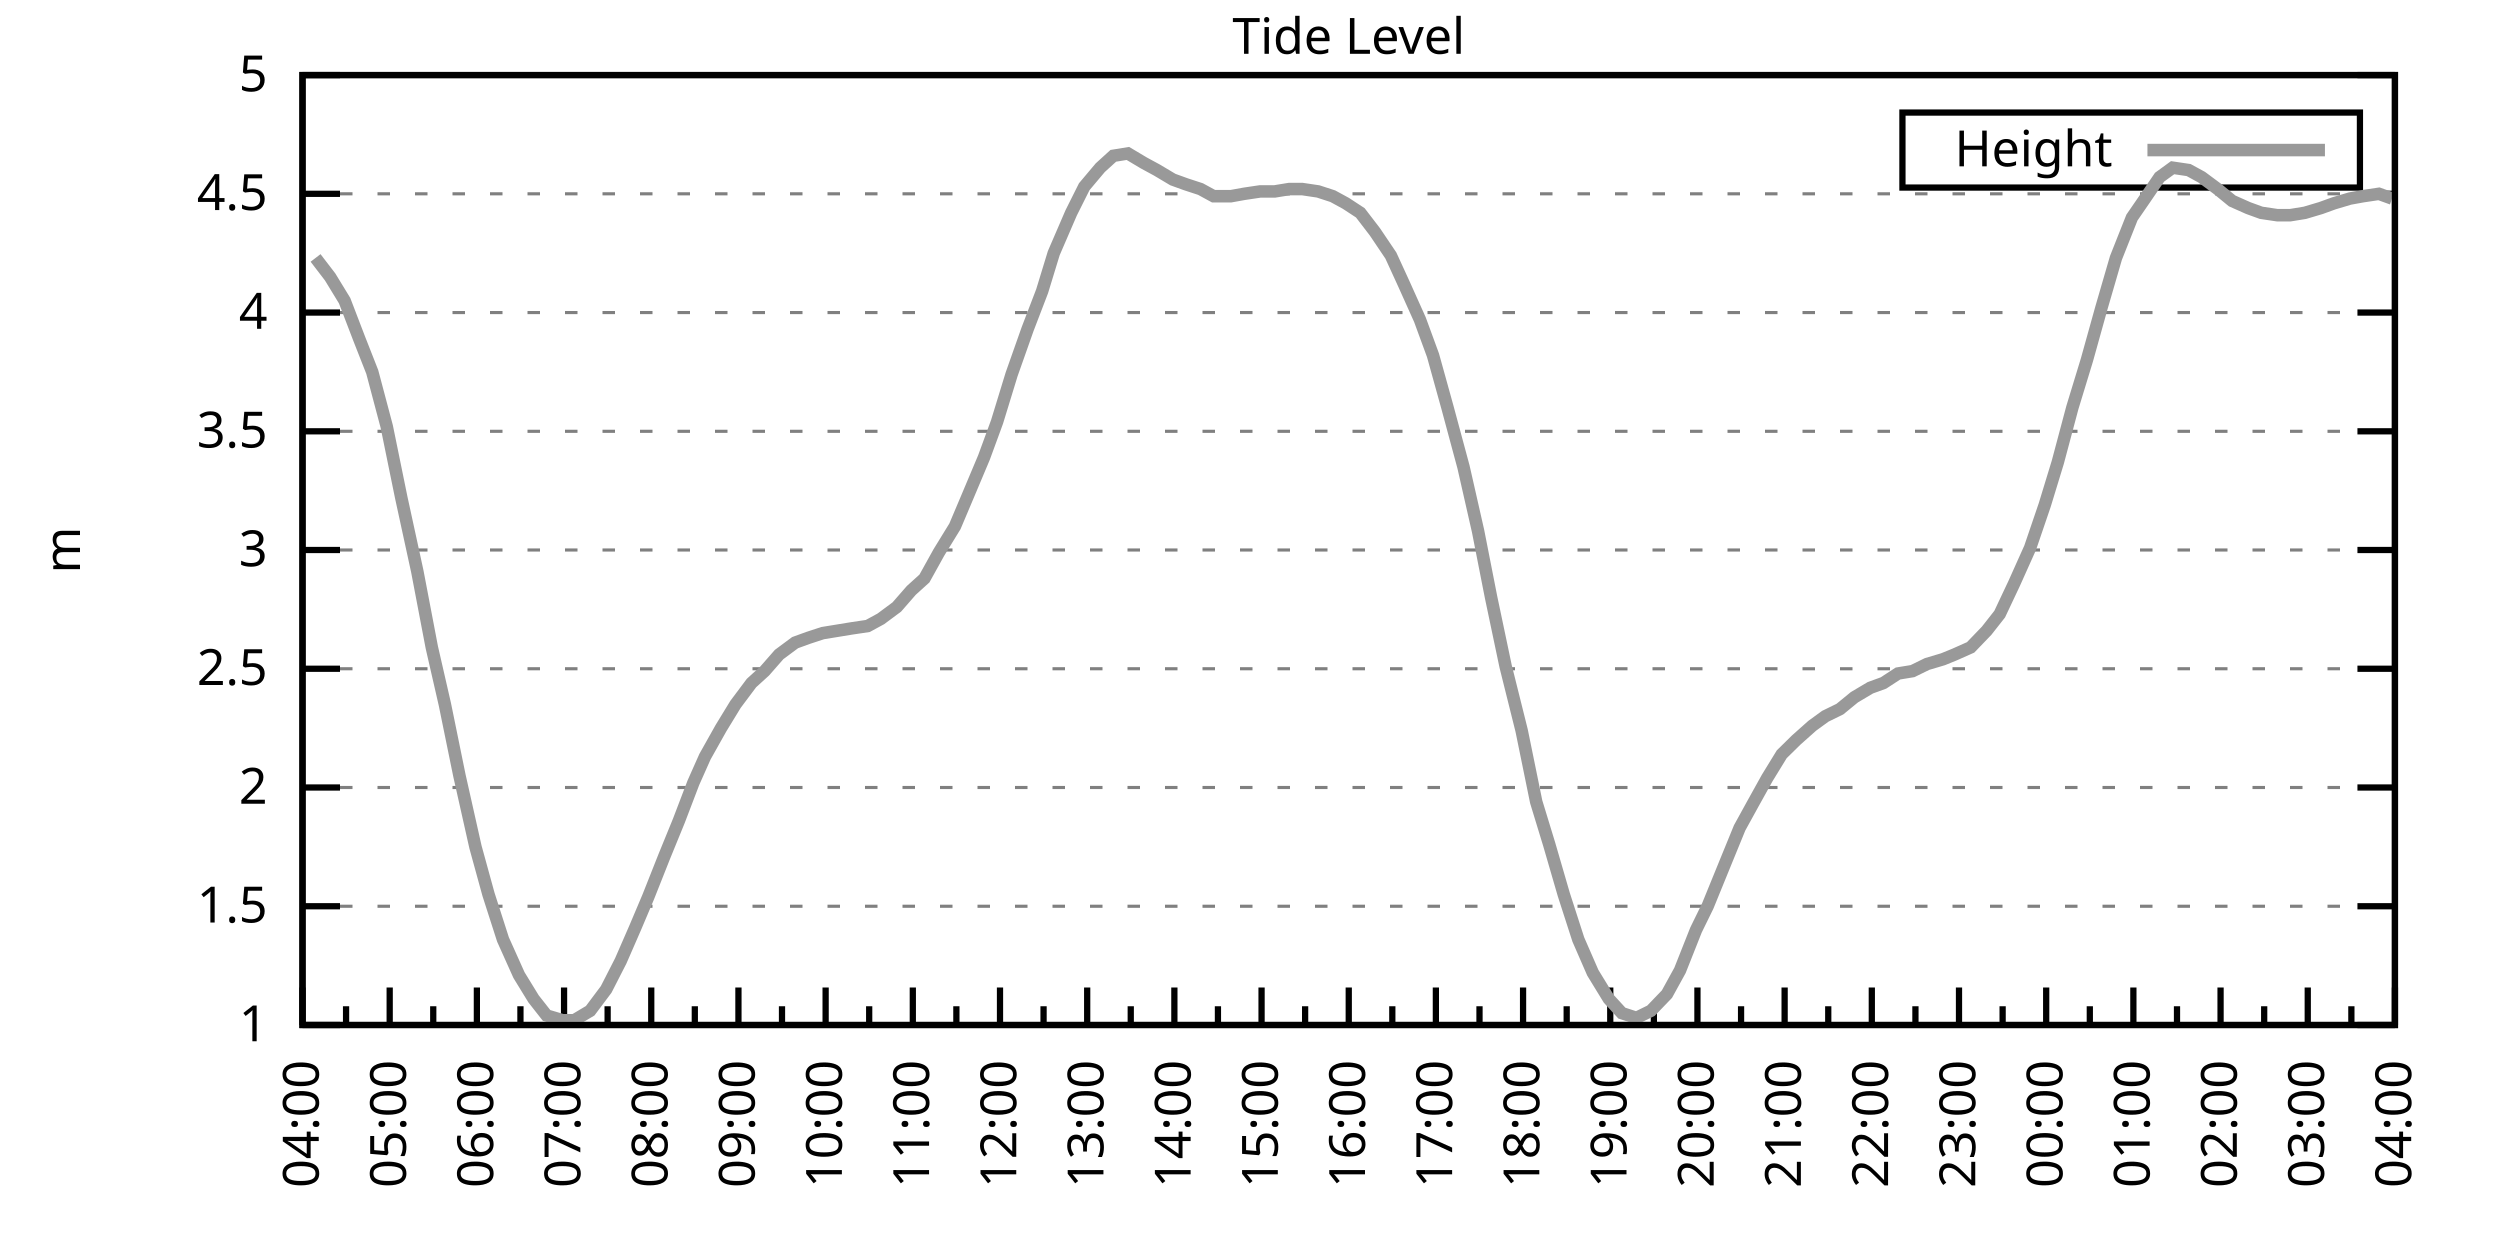
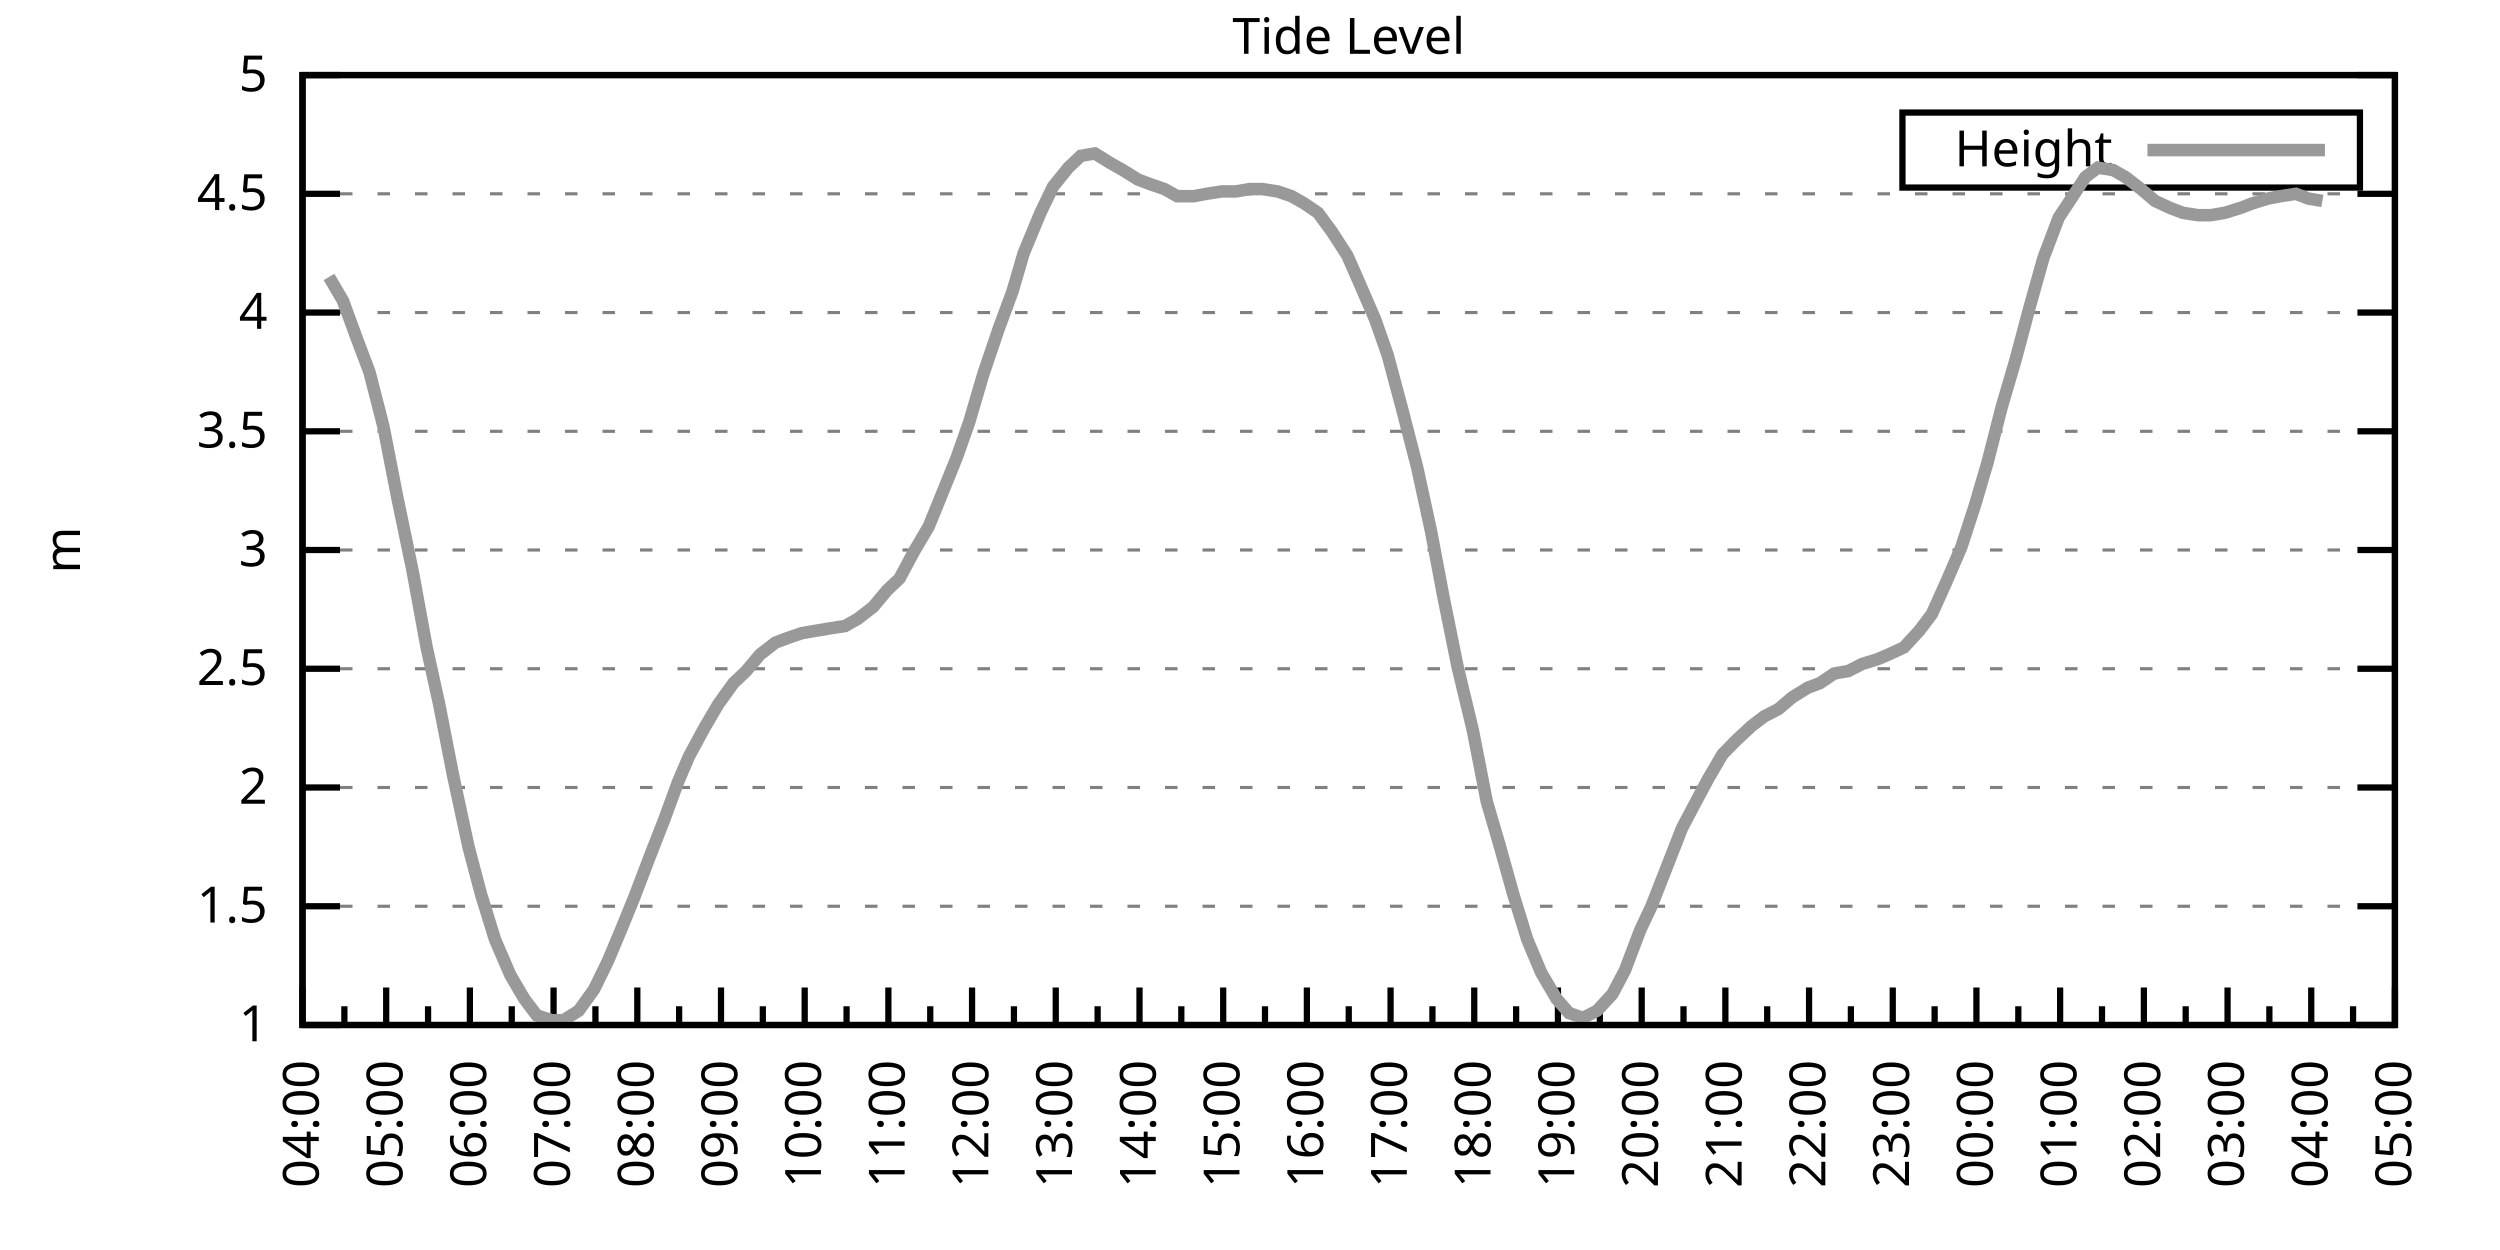
<svg xmlns="http://www.w3.org/2000/svg" xmlns:xlink="http://www.w3.org/1999/xlink" width="400" height="200" viewBox="0 0 400 200">
  <g id="gnuplot_canvas">
    <rect x="0" y="0" width="400" height="200" fill="none" />
    <defs>
      <circle id="gpDot" r="0.5" stroke-width="0.5" stroke="currentColor" />
      <path id="gpPt0" stroke-width="0.333" stroke="currentColor" d="M-1,0 h2 M0,-1 v2" />
      <path id="gpPt1" stroke-width="0.333" stroke="currentColor" d="M-1,-1 L1,1 M1,-1 L-1,1" />
      <path id="gpPt2" stroke-width="0.333" stroke="currentColor" d="M-1,0 L1,0 M0,-1 L0,1 M-1,-1 L1,1 M-1,1 L1,-1" />
      <rect id="gpPt3" stroke-width="0.333" stroke="currentColor" x="-1" y="-1" width="2" height="2" />
      <rect id="gpPt4" stroke-width="0.333" stroke="currentColor" fill="currentColor" x="-1" y="-1" width="2" height="2" />
      <circle id="gpPt5" stroke-width="0.333" stroke="currentColor" cx="0" cy="0" r="1" />
      <use xlink:href="#gpPt5" id="gpPt6" fill="currentColor" stroke="none" />
      <path id="gpPt7" stroke-width="0.333" stroke="currentColor" d="M0,-1.33 L-1.33,0.67 L1.33,0.67 z" />
      <use xlink:href="#gpPt7" id="gpPt8" fill="currentColor" stroke="none" />
      <use xlink:href="#gpPt7" id="gpPt9" stroke="currentColor" transform="rotate(180)" />
      <use xlink:href="#gpPt9" id="gpPt10" fill="currentColor" stroke="none" />
      <use xlink:href="#gpPt3" id="gpPt11" stroke="currentColor" transform="rotate(45)" />
      <use xlink:href="#gpPt11" id="gpPt12" fill="currentColor" stroke="none" />
      <path id="gpPt13" stroke-width="0.333" stroke="currentColor" d="M0,1.330 L1.265,0.411 L0.782,-1.067 L-0.782,-1.076 L-1.265,0.411 z" />
      <use xlink:href="#gpPt13" id="gpPt14" fill="currentColor" stroke="none" />
      <filter id="textbox" filterUnits="objectBoundingBox" x="0" y="0" height="1" width="1">
        <feFlood flood-color="white" flood-opacity="1" result="bgnd" />
        <feComposite in="SourceGraphic" in2="bgnd" operator="atop" />
      </filter>
      <filter id="greybox" filterUnits="objectBoundingBox" x="0" y="0" height="1" width="1">
        <feFlood flood-color="lightgrey" flood-opacity="1" result="grey" />
        <feComposite in="SourceGraphic" in2="grey" operator="atop" />
      </filter>
    </defs>
    <g fill="none" color="white" stroke="currentColor" stroke-width="1.00" stroke-linecap="butt" stroke-linejoin="miter">
</g>
    <g fill="none" color="black" stroke="currentColor" stroke-width="1.00" stroke-linecap="butt" stroke-linejoin="miter">
      <g stroke="none" shape-rendering="crispEdges">
        <polygon fill="rgb(255, 255, 255)" points="48.40,164.00 383.18,164.00 383.18,12.02 48.40,12.02 " />
      </g>
    </g>
    <g fill="none" color="black" stroke="currentColor" stroke-width="1.00" stroke-linecap="butt" stroke-linejoin="miter">
</g>
    <g fill="none" color="black" stroke="black" stroke-width="0.50" stroke-linecap="butt" stroke-linejoin="miter">
</g>
    <g fill="none" color="gray" stroke="currentColor" stroke-width="0.50" stroke-linecap="butt" stroke-linejoin="miter">
      <path stroke="gray" stroke-dasharray="2,4" class="gridline" d="M48.40,164.00 L383.19,164.00  " />
    </g>
    <g fill="none" color="gray" stroke="gray" stroke-width="1.00" stroke-linecap="butt" stroke-linejoin="miter">
</g>
    <g fill="none" color="black" stroke="currentColor" stroke-width="1.00" stroke-linecap="butt" stroke-linejoin="miter">
      <path stroke="black" d="M48.40,164.00 L54.40,164.00 M383.19,164.00 L377.19,164.00  " />
      <g transform="translate(42.80,166.60)" stroke="none" fill="black" font-family="Sans" font-size="8.00" text-anchor="end">
        <text>
          <tspan font-family="Sans"> 1</tspan>
        </text>
      </g>
    </g>
    <g fill="none" color="black" stroke="currentColor" stroke-width="1.00" stroke-linecap="butt" stroke-linejoin="miter">
</g>
    <g fill="none" color="black" stroke="black" stroke-width="0.50" stroke-linecap="butt" stroke-linejoin="miter">
</g>
    <g fill="none" color="gray" stroke="currentColor" stroke-width="0.50" stroke-linecap="butt" stroke-linejoin="miter">
      <path stroke="gray" stroke-dasharray="2,4" class="gridline" d="M48.40,145.00 L383.19,145.00  " />
    </g>
    <g fill="none" color="gray" stroke="gray" stroke-width="1.00" stroke-linecap="butt" stroke-linejoin="miter">
</g>
    <g fill="none" color="black" stroke="currentColor" stroke-width="1.00" stroke-linecap="butt" stroke-linejoin="miter">
      <path stroke="black" d="M48.40,145.00 L54.40,145.00 M383.19,145.00 L377.19,145.00  " />
      <g transform="translate(42.80,147.60)" stroke="none" fill="black" font-family="Sans" font-size="8.00" text-anchor="end">
        <text>
          <tspan font-family="Sans"> 1.5</tspan>
        </text>
      </g>
    </g>
    <g fill="none" color="black" stroke="currentColor" stroke-width="1.00" stroke-linecap="butt" stroke-linejoin="miter">
</g>
    <g fill="none" color="black" stroke="black" stroke-width="0.50" stroke-linecap="butt" stroke-linejoin="miter">
</g>
    <g fill="none" color="gray" stroke="currentColor" stroke-width="0.50" stroke-linecap="butt" stroke-linejoin="miter">
      <path stroke="gray" stroke-dasharray="2,4" class="gridline" d="M48.40,126.00 L383.19,126.00  " />
    </g>
    <g fill="none" color="gray" stroke="gray" stroke-width="1.00" stroke-linecap="butt" stroke-linejoin="miter">
</g>
    <g fill="none" color="black" stroke="currentColor" stroke-width="1.00" stroke-linecap="butt" stroke-linejoin="miter">
      <path stroke="black" d="M48.40,126.00 L54.40,126.00 M383.19,126.00 L377.19,126.00  " />
      <g transform="translate(42.80,128.60)" stroke="none" fill="black" font-family="Sans" font-size="8.00" text-anchor="end">
        <text>
          <tspan font-family="Sans"> 2</tspan>
        </text>
      </g>
    </g>
    <g fill="none" color="black" stroke="currentColor" stroke-width="1.00" stroke-linecap="butt" stroke-linejoin="miter">
</g>
    <g fill="none" color="black" stroke="black" stroke-width="0.50" stroke-linecap="butt" stroke-linejoin="miter">
</g>
    <g fill="none" color="gray" stroke="currentColor" stroke-width="0.50" stroke-linecap="butt" stroke-linejoin="miter">
      <path stroke="gray" stroke-dasharray="2,4" class="gridline" d="M48.40,107.00 L383.19,107.00  " />
    </g>
    <g fill="none" color="gray" stroke="gray" stroke-width="1.00" stroke-linecap="butt" stroke-linejoin="miter">
</g>
    <g fill="none" color="black" stroke="currentColor" stroke-width="1.00" stroke-linecap="butt" stroke-linejoin="miter">
      <path stroke="black" d="M48.40,107.00 L54.40,107.00 M383.19,107.00 L377.19,107.00  " />
      <g transform="translate(42.80,109.60)" stroke="none" fill="black" font-family="Sans" font-size="8.00" text-anchor="end">
        <text>
          <tspan font-family="Sans"> 2.5</tspan>
        </text>
      </g>
    </g>
    <g fill="none" color="black" stroke="currentColor" stroke-width="1.00" stroke-linecap="butt" stroke-linejoin="miter">
</g>
    <g fill="none" color="black" stroke="black" stroke-width="0.50" stroke-linecap="butt" stroke-linejoin="miter">
</g>
    <g fill="none" color="gray" stroke="currentColor" stroke-width="0.50" stroke-linecap="butt" stroke-linejoin="miter">
      <path stroke="gray" stroke-dasharray="2,4" class="gridline" d="M48.40,88.00 L383.19,88.00  " />
    </g>
    <g fill="none" color="gray" stroke="gray" stroke-width="1.00" stroke-linecap="butt" stroke-linejoin="miter">
</g>
    <g fill="none" color="black" stroke="currentColor" stroke-width="1.00" stroke-linecap="butt" stroke-linejoin="miter">
      <path stroke="black" d="M48.40,88.00 L54.40,88.00 M383.19,88.00 L377.19,88.00  " />
      <g transform="translate(42.80,90.60)" stroke="none" fill="black" font-family="Sans" font-size="8.00" text-anchor="end">
        <text>
          <tspan font-family="Sans"> 3</tspan>
        </text>
      </g>
    </g>
    <g fill="none" color="black" stroke="currentColor" stroke-width="1.00" stroke-linecap="butt" stroke-linejoin="miter">
</g>
    <g fill="none" color="black" stroke="black" stroke-width="0.50" stroke-linecap="butt" stroke-linejoin="miter">
</g>
    <g fill="none" color="gray" stroke="currentColor" stroke-width="0.50" stroke-linecap="butt" stroke-linejoin="miter">
      <path stroke="gray" stroke-dasharray="2,4" class="gridline" d="M48.40,69.01 L383.19,69.01  " />
    </g>
    <g fill="none" color="gray" stroke="gray" stroke-width="1.00" stroke-linecap="butt" stroke-linejoin="miter">
</g>
    <g fill="none" color="black" stroke="currentColor" stroke-width="1.00" stroke-linecap="butt" stroke-linejoin="miter">
      <path stroke="black" d="M48.40,69.01 L54.40,69.01 M383.19,69.01 L377.19,69.01  " />
      <g transform="translate(42.80,71.61)" stroke="none" fill="black" font-family="Sans" font-size="8.00" text-anchor="end">
        <text>
          <tspan font-family="Sans"> 3.5</tspan>
        </text>
      </g>
    </g>
    <g fill="none" color="black" stroke="currentColor" stroke-width="1.00" stroke-linecap="butt" stroke-linejoin="miter">
</g>
    <g fill="none" color="black" stroke="black" stroke-width="0.50" stroke-linecap="butt" stroke-linejoin="miter">
</g>
    <g fill="none" color="gray" stroke="currentColor" stroke-width="0.50" stroke-linecap="butt" stroke-linejoin="miter">
      <path stroke="gray" stroke-dasharray="2,4" class="gridline" d="M48.40,50.01 L383.19,50.01  " />
    </g>
    <g fill="none" color="gray" stroke="gray" stroke-width="1.00" stroke-linecap="butt" stroke-linejoin="miter">
</g>
    <g fill="none" color="black" stroke="currentColor" stroke-width="1.00" stroke-linecap="butt" stroke-linejoin="miter">
      <path stroke="black" d="M48.40,50.01 L54.40,50.01 M383.19,50.01 L377.19,50.01  " />
      <g transform="translate(42.80,52.61)" stroke="none" fill="black" font-family="Sans" font-size="8.00" text-anchor="end">
        <text>
          <tspan font-family="Sans"> 4</tspan>
        </text>
      </g>
    </g>
    <g fill="none" color="black" stroke="currentColor" stroke-width="1.00" stroke-linecap="butt" stroke-linejoin="miter">
</g>
    <g fill="none" color="black" stroke="black" stroke-width="0.50" stroke-linecap="butt" stroke-linejoin="miter">
</g>
    <g fill="none" color="gray" stroke="currentColor" stroke-width="0.50" stroke-linecap="butt" stroke-linejoin="miter">
      <path stroke="gray" stroke-dasharray="2,4" class="gridline" d="M48.40,31.01 L383.19,31.01  " />
    </g>
    <g fill="none" color="gray" stroke="gray" stroke-width="1.00" stroke-linecap="butt" stroke-linejoin="miter">
</g>
    <g fill="none" color="black" stroke="currentColor" stroke-width="1.00" stroke-linecap="butt" stroke-linejoin="miter">
      <path stroke="black" d="M48.40,31.01 L54.40,31.01 M383.19,31.01 L377.19,31.01  " />
      <g transform="translate(42.80,33.61)" stroke="none" fill="black" font-family="Sans" font-size="8.00" text-anchor="end">
        <text>
          <tspan font-family="Sans"> 4.5</tspan>
        </text>
      </g>
    </g>
    <g fill="none" color="black" stroke="currentColor" stroke-width="1.00" stroke-linecap="butt" stroke-linejoin="miter">
</g>
    <g fill="none" color="black" stroke="black" stroke-width="0.50" stroke-linecap="butt" stroke-linejoin="miter">
</g>
    <g fill="none" color="gray" stroke="currentColor" stroke-width="0.50" stroke-linecap="butt" stroke-linejoin="miter">
      <path stroke="gray" stroke-dasharray="2,4" class="gridline" d="M48.40,12.01 L383.19,12.01  " />
    </g>
    <g fill="none" color="gray" stroke="gray" stroke-width="1.00" stroke-linecap="butt" stroke-linejoin="miter">
</g>
    <g fill="none" color="black" stroke="currentColor" stroke-width="1.00" stroke-linecap="butt" stroke-linejoin="miter">
      <path stroke="black" d="M48.40,12.01 L54.40,12.01 M383.19,12.01 L377.19,12.01  " />
      <g transform="translate(42.80,14.61)" stroke="none" fill="black" font-family="Sans" font-size="8.00" text-anchor="end">
        <text>
          <tspan font-family="Sans"> 5</tspan>
        </text>
      </g>
    </g>
    <g fill="none" color="black" stroke="currentColor" stroke-width="1.00" stroke-linecap="butt" stroke-linejoin="miter">
      <path stroke="black" d="M48.40,164.00 L48.40,158.00  " />
      <g transform="translate(51.00,169.60) rotate(270)" stroke="none" fill="black" font-family="Sans" font-size="8.00" text-anchor="end">
        <text>
          <tspan font-family="Sans">04:00</tspan>
        </text>
      </g>
    </g>
    <g fill="none" color="black" stroke="currentColor" stroke-width="1.00" stroke-linecap="butt" stroke-linejoin="miter">
-       <path stroke="black" d="M55.37,164.00 L55.37,161.00 M62.35,164.00 L62.35,158.00  " />
-       <g transform="translate(64.95,169.60) rotate(270)" stroke="none" fill="black" font-family="Sans" font-size="8.00" text-anchor="end">
+       <path stroke="black" d="M55.10,164.00 L55.10,161.00 M61.79,164.00 L61.79,158.00  " />
+       <g transform="translate(64.39,169.60) rotate(270)" stroke="none" fill="black" font-family="Sans" font-size="8.00" text-anchor="end">
        <text>
          <tspan font-family="Sans">05:00</tspan>
        </text>
      </g>
    </g>
    <g fill="none" color="black" stroke="currentColor" stroke-width="1.00" stroke-linecap="butt" stroke-linejoin="miter">
-       <path stroke="black" d="M69.32,164.00 L69.32,161.00 M76.30,164.00 L76.30,158.00  " />
-       <g transform="translate(78.90,169.60) rotate(270)" stroke="none" fill="black" font-family="Sans" font-size="8.00" text-anchor="end">
+       <path stroke="black" d="M68.49,164.00 L68.49,161.00 M75.18,164.00 L75.18,158.00  " />
+       <g transform="translate(77.78,169.60) rotate(270)" stroke="none" fill="black" font-family="Sans" font-size="8.00" text-anchor="end">
        <text>
          <tspan font-family="Sans">06:00</tspan>
        </text>
      </g>
    </g>
    <g fill="none" color="black" stroke="currentColor" stroke-width="1.00" stroke-linecap="butt" stroke-linejoin="miter">
-       <path stroke="black" d="M83.27,164.00 L83.27,161.00 M90.25,164.00 L90.25,158.00  " />
-       <g transform="translate(92.85,169.60) rotate(270)" stroke="none" fill="black" font-family="Sans" font-size="8.00" text-anchor="end">
+       <path stroke="black" d="M81.88,164.00 L81.88,161.00 M88.57,164.00 L88.57,158.00  " />
+       <g transform="translate(91.17,169.60) rotate(270)" stroke="none" fill="black" font-family="Sans" font-size="8.00" text-anchor="end">
        <text>
          <tspan font-family="Sans">07:00</tspan>
        </text>
      </g>
    </g>
    <g fill="none" color="black" stroke="currentColor" stroke-width="1.00" stroke-linecap="butt" stroke-linejoin="miter">
-       <path stroke="black" d="M97.22,164.00 L97.22,161.00 M104.20,164.00 L104.20,158.00  " />
-       <g transform="translate(106.80,169.60) rotate(270)" stroke="none" fill="black" font-family="Sans" font-size="8.00" text-anchor="end">
+       <path stroke="black" d="M95.27,164.00 L95.27,161.00 M101.97,164.00 L101.97,158.00  " />
+       <g transform="translate(104.57,169.60) rotate(270)" stroke="none" fill="black" font-family="Sans" font-size="8.00" text-anchor="end">
        <text>
          <tspan font-family="Sans">08:00</tspan>
        </text>
      </g>
    </g>
    <g fill="none" color="black" stroke="currentColor" stroke-width="1.00" stroke-linecap="butt" stroke-linejoin="miter">
-       <path stroke="black" d="M111.17,164.00 L111.17,161.00 M118.15,164.00 L118.15,158.00  " />
-       <g transform="translate(120.75,169.60) rotate(270)" stroke="none" fill="black" font-family="Sans" font-size="8.00" text-anchor="end">
+       <path stroke="black" d="M108.66,164.00 L108.66,161.00 M115.36,164.00 L115.36,158.00  " />
+       <g transform="translate(117.96,169.60) rotate(270)" stroke="none" fill="black" font-family="Sans" font-size="8.00" text-anchor="end">
        <text>
          <tspan font-family="Sans">09:00</tspan>
        </text>
      </g>
    </g>
    <g fill="none" color="black" stroke="currentColor" stroke-width="1.00" stroke-linecap="butt" stroke-linejoin="miter">
-       <path stroke="black" d="M125.12,164.00 L125.12,161.00 M132.10,164.00 L132.10,158.00  " />
-       <g transform="translate(134.70,169.60) rotate(270)" stroke="none" fill="black" font-family="Sans" font-size="8.00" text-anchor="end">
+       <path stroke="black" d="M122.05,164.00 L122.05,161.00 M128.75,164.00 L128.75,158.00  " />
+       <g transform="translate(131.35,169.60) rotate(270)" stroke="none" fill="black" font-family="Sans" font-size="8.00" text-anchor="end">
        <text>
          <tspan font-family="Sans">10:00</tspan>
        </text>
      </g>
    </g>
    <g fill="none" color="black" stroke="currentColor" stroke-width="1.00" stroke-linecap="butt" stroke-linejoin="miter">
-       <path stroke="black" d="M139.07,164.00 L139.07,161.00 M146.05,164.00 L146.05,158.00  " />
-       <g transform="translate(148.65,169.60) rotate(270)" stroke="none" fill="black" font-family="Sans" font-size="8.00" text-anchor="end">
+       <path stroke="black" d="M135.45,164.00 L135.45,161.00 M142.14,164.00 L142.14,158.00  " />
+       <g transform="translate(144.74,169.60) rotate(270)" stroke="none" fill="black" font-family="Sans" font-size="8.00" text-anchor="end">
        <text>
          <tspan font-family="Sans">11:00</tspan>
        </text>
      </g>
    </g>
    <g fill="none" color="black" stroke="currentColor" stroke-width="1.00" stroke-linecap="butt" stroke-linejoin="miter">
-       <path stroke="black" d="M153.02,164.00 L153.02,161.00 M160.00,164.00 L160.00,158.00  " />
-       <g transform="translate(162.60,169.60) rotate(270)" stroke="none" fill="black" font-family="Sans" font-size="8.00" text-anchor="end">
+       <path stroke="black" d="M148.84,164.00 L148.84,161.00 M155.53,164.00 L155.53,158.00  " />
+       <g transform="translate(158.13,169.60) rotate(270)" stroke="none" fill="black" font-family="Sans" font-size="8.00" text-anchor="end">
        <text>
          <tspan font-family="Sans">12:00</tspan>
        </text>
      </g>
    </g>
    <g fill="none" color="black" stroke="currentColor" stroke-width="1.00" stroke-linecap="butt" stroke-linejoin="miter">
-       <path stroke="black" d="M166.97,164.00 L166.97,161.00 M173.95,164.00 L173.95,158.00  " />
-       <g transform="translate(176.55,169.60) rotate(270)" stroke="none" fill="black" font-family="Sans" font-size="8.00" text-anchor="end">
+       <path stroke="black" d="M162.23,164.00 L162.23,161.00 M168.92,164.00 L168.92,158.00  " />
+       <g transform="translate(171.52,169.60) rotate(270)" stroke="none" fill="black" font-family="Sans" font-size="8.00" text-anchor="end">
        <text>
          <tspan font-family="Sans">13:00</tspan>
        </text>
      </g>
    </g>
    <g fill="none" color="black" stroke="currentColor" stroke-width="1.00" stroke-linecap="butt" stroke-linejoin="miter">
-       <path stroke="black" d="M180.92,164.00 L180.92,161.00 M187.90,164.00 L187.90,158.00  " />
-       <g transform="translate(190.50,169.60) rotate(270)" stroke="none" fill="black" font-family="Sans" font-size="8.00" text-anchor="end">
+       <path stroke="black" d="M175.62,164.00 L175.62,161.00 M182.32,164.00 L182.32,158.00  " />
+       <g transform="translate(184.92,169.60) rotate(270)" stroke="none" fill="black" font-family="Sans" font-size="8.00" text-anchor="end">
        <text>
          <tspan font-family="Sans">14:00</tspan>
        </text>
      </g>
    </g>
    <g fill="none" color="black" stroke="currentColor" stroke-width="1.00" stroke-linecap="butt" stroke-linejoin="miter">
-       <path stroke="black" d="M194.87,164.00 L194.87,161.00 M201.85,164.00 L201.85,158.00  " />
-       <g transform="translate(204.45,169.60) rotate(270)" stroke="none" fill="black" font-family="Sans" font-size="8.00" text-anchor="end">
+       <path stroke="black" d="M189.01,164.00 L189.01,161.00 M195.71,164.00 L195.71,158.00  " />
+       <g transform="translate(198.31,169.60) rotate(270)" stroke="none" fill="black" font-family="Sans" font-size="8.00" text-anchor="end">
        <text>
          <tspan font-family="Sans">15:00</tspan>
        </text>
      </g>
    </g>
    <g fill="none" color="black" stroke="currentColor" stroke-width="1.00" stroke-linecap="butt" stroke-linejoin="miter">
-       <path stroke="black" d="M208.82,164.00 L208.82,161.00 M215.80,164.00 L215.80,158.00  " />
-       <g transform="translate(218.40,169.60) rotate(270)" stroke="none" fill="black" font-family="Sans" font-size="8.00" text-anchor="end">
+       <path stroke="black" d="M202.40,164.00 L202.40,161.00 M209.10,164.00 L209.10,158.00  " />
+       <g transform="translate(211.70,169.60) rotate(270)" stroke="none" fill="black" font-family="Sans" font-size="8.00" text-anchor="end">
        <text>
          <tspan font-family="Sans">16:00</tspan>
        </text>
      </g>
    </g>
    <g fill="none" color="black" stroke="currentColor" stroke-width="1.00" stroke-linecap="butt" stroke-linejoin="miter">
-       <path stroke="black" d="M222.77,164.00 L222.77,161.00 M229.74,164.00 L229.74,158.00  " />
-       <g transform="translate(232.34,169.60) rotate(270)" stroke="none" fill="black" font-family="Sans" font-size="8.00" text-anchor="end">
+       <path stroke="black" d="M215.80,164.00 L215.80,161.00 M222.49,164.00 L222.49,158.00  " />
+       <g transform="translate(225.09,169.60) rotate(270)" stroke="none" fill="black" font-family="Sans" font-size="8.00" text-anchor="end">
        <text>
          <tspan font-family="Sans">17:00</tspan>
        </text>
      </g>
    </g>
    <g fill="none" color="black" stroke="currentColor" stroke-width="1.00" stroke-linecap="butt" stroke-linejoin="miter">
-       <path stroke="black" d="M236.72,164.00 L236.72,161.00 M243.69,164.00 L243.69,158.00  " />
-       <g transform="translate(246.29,169.60) rotate(270)" stroke="none" fill="black" font-family="Sans" font-size="8.00" text-anchor="end">
+       <path stroke="black" d="M229.19,164.00 L229.19,161.00 M235.88,164.00 L235.88,158.00  " />
+       <g transform="translate(238.48,169.60) rotate(270)" stroke="none" fill="black" font-family="Sans" font-size="8.00" text-anchor="end">
        <text>
          <tspan font-family="Sans">18:00</tspan>
        </text>
      </g>
    </g>
    <g fill="none" color="black" stroke="currentColor" stroke-width="1.00" stroke-linecap="butt" stroke-linejoin="miter">
-       <path stroke="black" d="M250.67,164.00 L250.67,161.00 M257.64,164.00 L257.64,158.00  " />
-       <g transform="translate(260.24,169.60) rotate(270)" stroke="none" fill="black" font-family="Sans" font-size="8.00" text-anchor="end">
+       <path stroke="black" d="M242.58,164.00 L242.58,161.00 M249.27,164.00 L249.27,158.00  " />
+       <g transform="translate(251.87,169.60) rotate(270)" stroke="none" fill="black" font-family="Sans" font-size="8.00" text-anchor="end">
        <text>
          <tspan font-family="Sans">19:00</tspan>
        </text>
      </g>
    </g>
    <g fill="none" color="black" stroke="currentColor" stroke-width="1.00" stroke-linecap="butt" stroke-linejoin="miter">
-       <path stroke="black" d="M264.62,164.00 L264.62,161.00 M271.59,164.00 L271.59,158.00  " />
-       <g transform="translate(274.19,169.60) rotate(270)" stroke="none" fill="black" font-family="Sans" font-size="8.00" text-anchor="end">
+       <path stroke="black" d="M255.97,164.00 L255.97,161.00 M262.67,164.00 L262.67,158.00  " />
+       <g transform="translate(265.27,169.60) rotate(270)" stroke="none" fill="black" font-family="Sans" font-size="8.00" text-anchor="end">
        <text>
          <tspan font-family="Sans">20:00</tspan>
        </text>
      </g>
    </g>
    <g fill="none" color="black" stroke="currentColor" stroke-width="1.00" stroke-linecap="butt" stroke-linejoin="miter">
-       <path stroke="black" d="M278.57,164.00 L278.57,161.00 M285.54,164.00 L285.54,158.00  " />
-       <g transform="translate(288.14,169.60) rotate(270)" stroke="none" fill="black" font-family="Sans" font-size="8.00" text-anchor="end">
+       <path stroke="black" d="M269.36,164.00 L269.36,161.00 M276.06,164.00 L276.06,158.00  " />
+       <g transform="translate(278.66,169.60) rotate(270)" stroke="none" fill="black" font-family="Sans" font-size="8.00" text-anchor="end">
        <text>
          <tspan font-family="Sans">21:00</tspan>
        </text>
      </g>
    </g>
    <g fill="none" color="black" stroke="currentColor" stroke-width="1.00" stroke-linecap="butt" stroke-linejoin="miter">
-       <path stroke="black" d="M292.52,164.00 L292.52,161.00 M299.49,164.00 L299.49,158.00  " />
-       <g transform="translate(302.09,169.60) rotate(270)" stroke="none" fill="black" font-family="Sans" font-size="8.00" text-anchor="end">
+       <path stroke="black" d="M282.75,164.00 L282.75,161.00 M289.45,164.00 L289.45,158.00  " />
+       <g transform="translate(292.05,169.60) rotate(270)" stroke="none" fill="black" font-family="Sans" font-size="8.00" text-anchor="end">
        <text>
          <tspan font-family="Sans">22:00</tspan>
        </text>
      </g>
    </g>
    <g fill="none" color="black" stroke="currentColor" stroke-width="1.00" stroke-linecap="butt" stroke-linejoin="miter">
-       <path stroke="black" d="M306.47,164.00 L306.47,161.00 M313.44,164.00 L313.44,158.00  " />
-       <g transform="translate(316.04,169.60) rotate(270)" stroke="none" fill="black" font-family="Sans" font-size="8.00" text-anchor="end">
+       <path stroke="black" d="M296.14,164.00 L296.14,161.00 M302.84,164.00 L302.84,158.00  " />
+       <g transform="translate(305.44,169.60) rotate(270)" stroke="none" fill="black" font-family="Sans" font-size="8.00" text-anchor="end">
        <text>
          <tspan font-family="Sans">23:00</tspan>
        </text>
      </g>
    </g>
    <g fill="none" color="black" stroke="currentColor" stroke-width="1.00" stroke-linecap="butt" stroke-linejoin="miter">
-       <path stroke="black" d="M320.42,164.00 L320.42,161.00 M327.39,164.00 L327.39,158.00  " />
-       <g transform="translate(329.99,169.60) rotate(270)" stroke="none" fill="black" font-family="Sans" font-size="8.00" text-anchor="end">
+       <path stroke="black" d="M309.54,164.00 L309.54,161.00 M316.23,164.00 L316.23,158.00  " />
+       <g transform="translate(318.83,169.60) rotate(270)" stroke="none" fill="black" font-family="Sans" font-size="8.00" text-anchor="end">
        <text>
          <tspan font-family="Sans">00:00</tspan>
        </text>
      </g>
    </g>
    <g fill="none" color="black" stroke="currentColor" stroke-width="1.00" stroke-linecap="butt" stroke-linejoin="miter">
-       <path stroke="black" d="M334.37,164.00 L334.37,161.00 M341.34,164.00 L341.34,158.00  " />
-       <g transform="translate(343.94,169.60) rotate(270)" stroke="none" fill="black" font-family="Sans" font-size="8.00" text-anchor="end">
+       <path stroke="black" d="M322.93,164.00 L322.93,161.00 M329.62,164.00 L329.62,158.00  " />
+       <g transform="translate(332.22,169.60) rotate(270)" stroke="none" fill="black" font-family="Sans" font-size="8.00" text-anchor="end">
        <text>
          <tspan font-family="Sans">01:00</tspan>
        </text>
      </g>
    </g>
    <g fill="none" color="black" stroke="currentColor" stroke-width="1.00" stroke-linecap="butt" stroke-linejoin="miter">
-       <path stroke="black" d="M348.32,164.00 L348.32,161.00 M355.29,164.00 L355.29,158.00  " />
-       <g transform="translate(357.89,169.60) rotate(270)" stroke="none" fill="black" font-family="Sans" font-size="8.00" text-anchor="end">
+       <path stroke="black" d="M336.32,164.00 L336.32,161.00 M343.02,164.00 L343.02,158.00  " />
+       <g transform="translate(345.62,169.60) rotate(270)" stroke="none" fill="black" font-family="Sans" font-size="8.00" text-anchor="end">
        <text>
          <tspan font-family="Sans">02:00</tspan>
        </text>
      </g>
    </g>
    <g fill="none" color="black" stroke="currentColor" stroke-width="1.00" stroke-linecap="butt" stroke-linejoin="miter">
-       <path stroke="black" d="M362.27,164.00 L362.27,161.00 M369.24,164.00 L369.24,158.00  " />
-       <g transform="translate(371.84,169.60) rotate(270)" stroke="none" fill="black" font-family="Sans" font-size="8.00" text-anchor="end">
+       <path stroke="black" d="M349.71,164.00 L349.71,161.00 M356.41,164.00 L356.41,158.00  " />
+       <g transform="translate(359.01,169.60) rotate(270)" stroke="none" fill="black" font-family="Sans" font-size="8.00" text-anchor="end">
        <text>
          <tspan font-family="Sans">03:00</tspan>
        </text>
      </g>
    </g>
    <g fill="none" color="black" stroke="currentColor" stroke-width="1.00" stroke-linecap="butt" stroke-linejoin="miter">
-       <path stroke="black" d="M376.22,164.00 L376.22,161.00 M383.19,164.00 L383.19,158.00  " />
+       <path stroke="black" d="M363.10,164.00 L363.10,161.00 M369.80,164.00 L369.80,158.00  " />
+       <g transform="translate(372.40,169.60) rotate(270)" stroke="none" fill="black" font-family="Sans" font-size="8.00" text-anchor="end">
+         <text>
+           <tspan font-family="Sans">04:00</tspan>
+         </text>
+       </g>
+     </g>
+     <g fill="none" color="black" stroke="currentColor" stroke-width="1.00" stroke-linecap="butt" stroke-linejoin="miter">
+       <path stroke="black" d="M376.49,164.00 L376.49,161.00 M383.19,164.00 L383.19,158.00  " />
      <g transform="translate(385.79,169.60) rotate(270)" stroke="none" fill="black" font-family="Sans" font-size="8.00" text-anchor="end">
        <text>
-           <tspan font-family="Sans">04:00</tspan>
+           <tspan font-family="Sans">05:00</tspan>
        </text>
      </g>
    </g>
    <g fill="none" color="black" stroke="currentColor" stroke-width="1.00" stroke-linecap="butt" stroke-linejoin="miter">
</g>
    <g fill="none" color="black" stroke="currentColor" stroke-width="1.00" stroke-linecap="butt" stroke-linejoin="miter">
      <path stroke="black" d="M48.40,12.01 L48.40,164.00 L383.19,164.00 L383.19,12.01 L48.40,12.01 Z  " />
    </g>
    <g fill="none" color="black" stroke="currentColor" stroke-width="1.00" stroke-linecap="butt" stroke-linejoin="miter">
      <g transform="translate(12.80,88.01) rotate(270)" stroke="none" fill="black" font-family="Sans" font-size="8.00" text-anchor="middle">
        <text>
          <tspan font-family="Sans">m</tspan>
        </text>
      </g>
    </g>
    <g fill="none" color="black" stroke="currentColor" stroke-width="1.00" stroke-linecap="butt" stroke-linejoin="miter">
</g>
    <g fill="none" color="black" stroke="currentColor" stroke-width="1.00" stroke-linecap="butt" stroke-linejoin="miter">
      <path stroke="black" d="M304.39,30.01 L304.39,18.01 L377.59,18.01 L377.59,30.01 L304.39,30.01 Z  " />
    </g>
    <g id="Tide_level_plot_1">
      <g fill="none" color="white" stroke="black" stroke-width="2.00" stroke-linecap="butt" stroke-linejoin="miter">
</g>
      <g fill="none" color="black" stroke="currentColor" stroke-width="2.00" stroke-linecap="butt" stroke-linejoin="miter">
        <g transform="translate(337.99,26.61)" stroke="none" fill="black" font-family="Sans" font-size="8.00" text-anchor="end">
          <text>
            <tspan font-family="Sans">Height</tspan>
          </text>
        </g>
      </g>
      <g fill="none" color="black" stroke="currentColor" stroke-width="2.00" stroke-linecap="butt" stroke-linejoin="miter">
-         <path stroke="rgb(153, 153, 153)" d="M343.59,24.01 L371.99,24.01 M50.49,41.27 L52.82,44.31 L55.14,48.11 L57.47,54.19 L59.56,59.51 L61.88,68.25   L64.21,79.65 L66.77,91.42 L69.09,103.58 L71.18,112.70 L73.51,124.10 L76.07,135.50 L78.16,143.10 L80.48,150.32   L83.04,156.02 L85.37,159.82 L87.46,162.48 L90.02,163.24 L91.88,163.24 L94.43,161.72 L96.99,158.30 L99.32,153.74   L101.64,148.42 L103.73,143.48 L106.29,137.02 L108.62,131.32 L110.94,125.24 L112.80,121.06 L115.36,116.50 L117.68,112.70   L120.24,109.28 L122.33,107.38 L124.66,104.72 L127.22,102.82 L129.31,102.06 L131.63,101.30 L133.96,100.92 L136.28,100.54   L138.84,100.16 L140.93,99.02 L143.49,97.12 L145.81,94.46 L147.91,92.56 L150.23,88.38 L152.79,84.21 L154.88,79.27   L157.44,73.19 L159.53,67.49 L161.86,59.89 L164.41,52.67 L166.74,46.59 L168.60,40.51 L171.39,34.05 L173.48,29.87   L176.04,26.83 L178.13,24.93 L180.46,24.55 L183.01,26.07 L185.11,27.21 L187.66,28.73 L189.76,29.49 L192.08,30.25   L194.17,31.39 L196.96,31.39 L199.06,31.01 L201.61,30.63 L203.94,30.63 L206.26,30.25 L208.36,30.25 L210.91,30.63   L213.24,31.39 L215.33,32.53 L217.65,34.05 L219.98,37.09 L222.54,40.89 L224.63,45.45 L227.19,51.15 L229.28,56.85   L231.60,65.21 L234.16,74.71 L236.49,84.97 L238.58,95.60 L240.90,106.62 L243.46,116.88 L245.79,128.28 L247.88,135.12   L250.20,143.10 L252.53,150.32 L254.85,155.64 L257.41,159.82 L259.50,162.10 L261.83,162.86 L264.15,161.72 L266.71,159.06   L268.80,155.26 L271.36,148.80 L273.22,145.00 L276.01,138.16 L278.34,132.46 L280.43,128.66 L282.75,124.48 L285.08,120.68   L287.40,118.40 L289.96,116.12 L292.05,114.60 L294.38,113.46 L296.70,111.56 L299.26,110.04 L301.35,109.28 L303.68,107.76   L306.00,107.38 L308.33,106.24 L310.88,105.48 L312.74,104.72 L315.30,103.58 L317.86,100.92 L319.95,98.26 L322.28,93.32   L324.83,87.63 L327.16,80.79 L329.25,73.95 L331.58,65.21 L333.90,57.61 L336.23,49.25 L338.55,41.27 L341.11,34.81   L343.20,31.77 L345.53,28.35 L347.62,26.83 L350.18,27.21 L352.27,28.35 L354.83,30.25 L357.15,32.15 L359.71,33.29   L361.80,34.05 L364.36,34.43 L366.45,34.43 L368.78,34.05 L371.33,33.29 L373.43,32.53 L375.98,31.77 L378.08,31.39   L380.63,31.01 L382.73,31.77  " />
+         <path stroke="rgb(153, 153, 153)" d="M343.59,24.01 L371.99,24.01 M52.64,44.31 L54.87,48.11 L57.10,54.19 L59.11,59.51 L61.35,68.25 L63.58,79.65   L66.03,91.42 L68.26,103.58 L70.27,112.70 L72.50,124.10 L74.96,135.50 L76.97,143.10 L79.20,150.32 L81.66,156.02   L83.89,159.82 L85.90,162.48 L88.35,163.24 L90.14,163.24 L92.59,161.72 L95.05,158.30 L97.28,153.74 L99.51,148.42   L101.52,143.48 L103.98,137.02 L106.21,131.32 L108.44,125.24 L110.22,121.06 L112.68,116.50 L114.91,112.70 L117.37,109.28   L119.38,107.38 L121.61,104.72 L124.06,102.82 L126.07,102.06 L128.30,101.30 L130.54,100.92 L132.77,100.54 L135.22,100.16   L137.23,99.02 L139.69,97.12 L141.92,94.46 L143.93,92.56 L146.16,88.38 L148.61,84.21 L150.62,79.27 L153.08,73.19   L155.09,67.49 L157.32,59.89 L159.77,52.67 L162.01,46.59 L163.79,40.51 L166.47,34.05 L168.48,29.87 L170.93,26.83   L172.94,24.93 L175.17,24.55 L177.63,26.07 L179.64,27.21 L182.09,28.73 L184.10,29.49 L186.33,30.25 L188.34,31.39   L191.02,31.39 L193.03,31.01 L195.48,30.63 L197.72,30.63 L199.95,30.25 L201.96,30.25 L204.41,30.63 L206.64,31.39   L208.65,32.53 L210.88,34.05 L213.12,37.09 L215.57,40.89 L217.58,45.45 L220.04,51.15 L222.04,56.85 L224.28,65.21   L226.73,74.71 L228.96,84.97 L230.97,95.60 L233.20,106.62 L235.66,116.88 L237.89,128.28 L239.90,135.12 L242.13,143.10   L244.36,150.32 L246.60,155.64 L249.05,159.82 L251.06,162.10 L253.29,162.86 L255.52,161.72 L257.98,159.06 L259.99,155.26   L262.44,148.80 L264.23,145.00 L266.91,138.16 L269.14,132.46 L271.15,128.66 L273.38,124.48 L275.61,120.68 L277.84,118.40   L280.30,116.12 L282.31,114.60 L284.54,113.46 L286.77,111.56 L289.23,110.04 L291.23,109.28 L293.47,107.76 L295.70,107.38   L297.93,106.24 L300.39,105.48 L302.17,104.72 L304.63,103.58 L307.08,100.92 L309.09,98.26 L311.32,93.32 L313.78,87.63   L316.01,80.79 L318.02,73.95 L320.25,65.21 L322.48,57.61 L324.71,49.25 L326.95,41.27 L329.40,34.81 L331.41,31.77   L333.64,28.35 L335.65,26.83 L338.10,27.21 L340.11,28.35 L342.57,30.25 L344.80,32.15 L347.26,33.29 L349.26,34.05   L351.72,34.43 L353.73,34.43 L355.96,34.05 L358.42,33.29 L360.42,32.53 L362.88,31.77 L364.89,31.39 L367.34,31.01   L369.35,31.77 L371.58,32.15  " />
      </g>
    </g>
    <g fill="none" color="black" stroke="currentColor" stroke-width="2.00" stroke-linecap="butt" stroke-linejoin="miter">
</g>
    <g fill="none" color="black" stroke="black" stroke-width="1.00" stroke-linecap="butt" stroke-linejoin="miter">
</g>
    <g fill="none" color="black" stroke="currentColor" stroke-width="1.00" stroke-linecap="butt" stroke-linejoin="miter">
      <path stroke="black" d="M48.40,12.01 L48.40,164.00 L383.19,164.00 L383.19,12.01 L48.40,12.01 Z  " />
    </g>
    <g fill="none" color="black" stroke="currentColor" stroke-width="1.00" stroke-linecap="butt" stroke-linejoin="miter">
      <g transform="translate(215.79,8.61)" stroke="none" fill="black" font-family="Sans" font-size="8.00" text-anchor="middle">
        <text>
          <tspan font-family="Sans">Tide Level</tspan>
        </text>
      </g>
    </g>
    <g fill="none" color="black" stroke="currentColor" stroke-width="1.00" stroke-linecap="butt" stroke-linejoin="miter">
</g>
  </g>
</svg>
